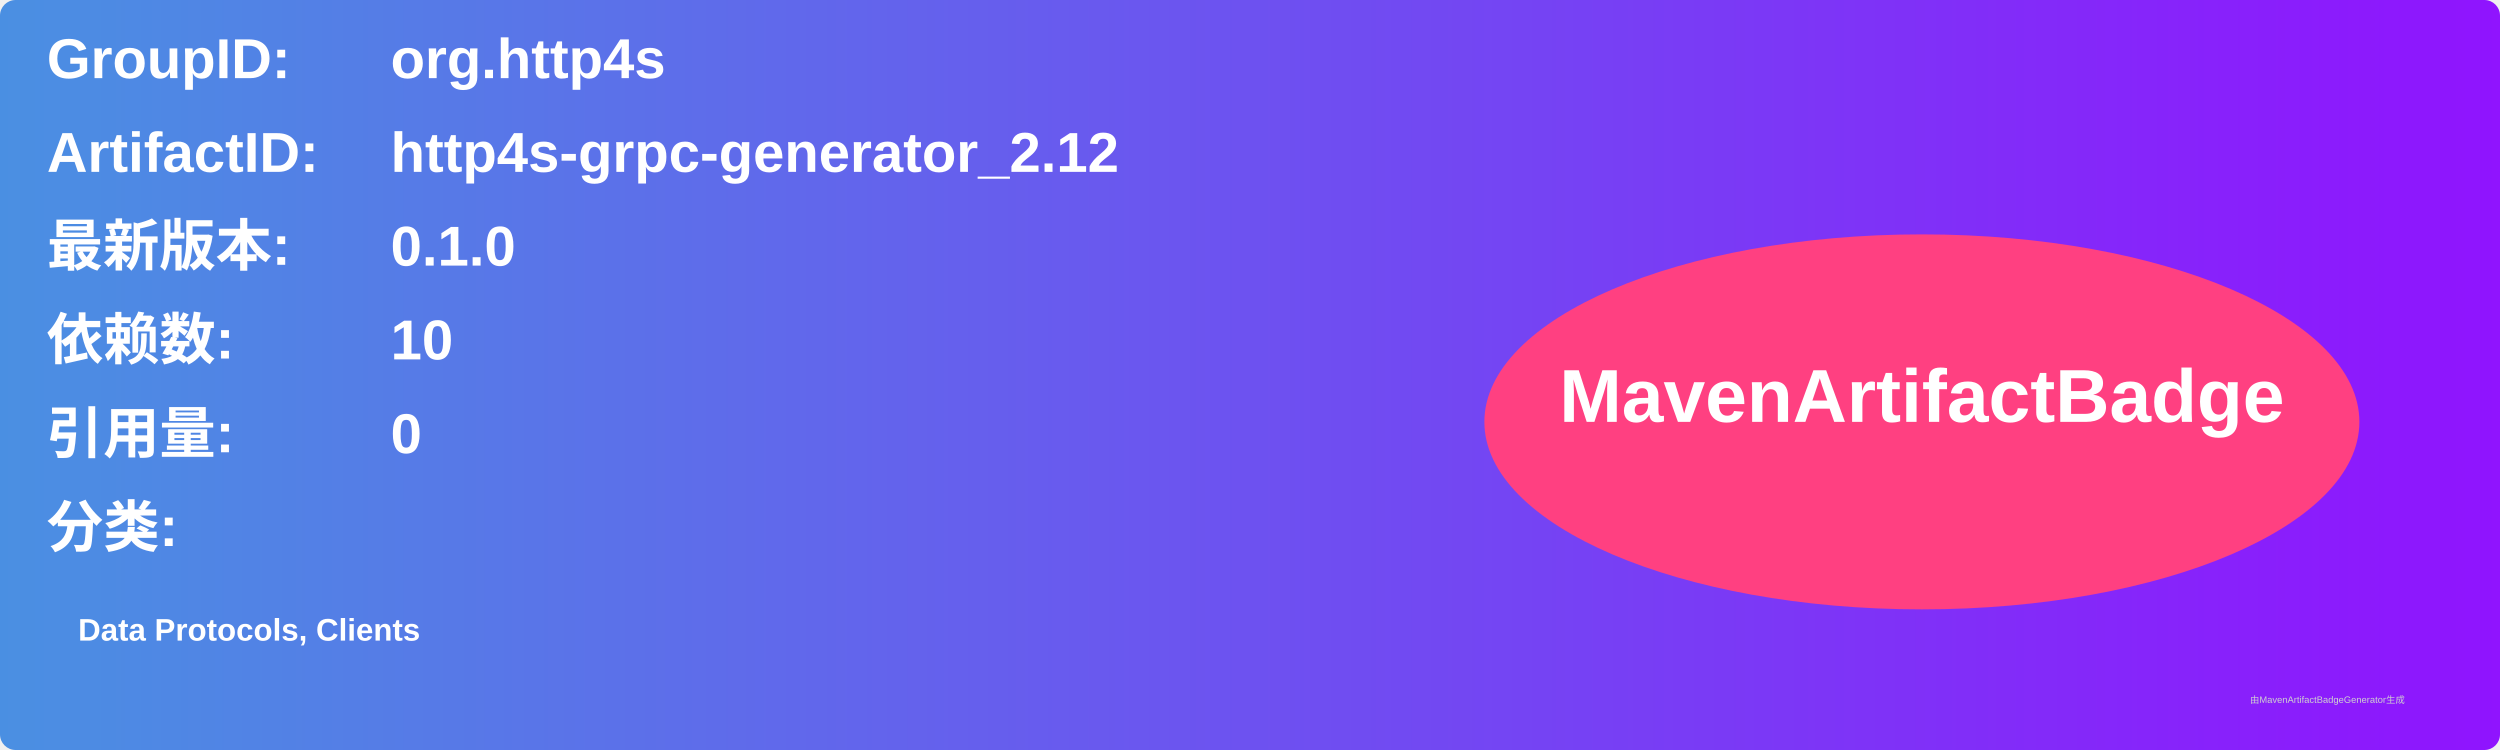
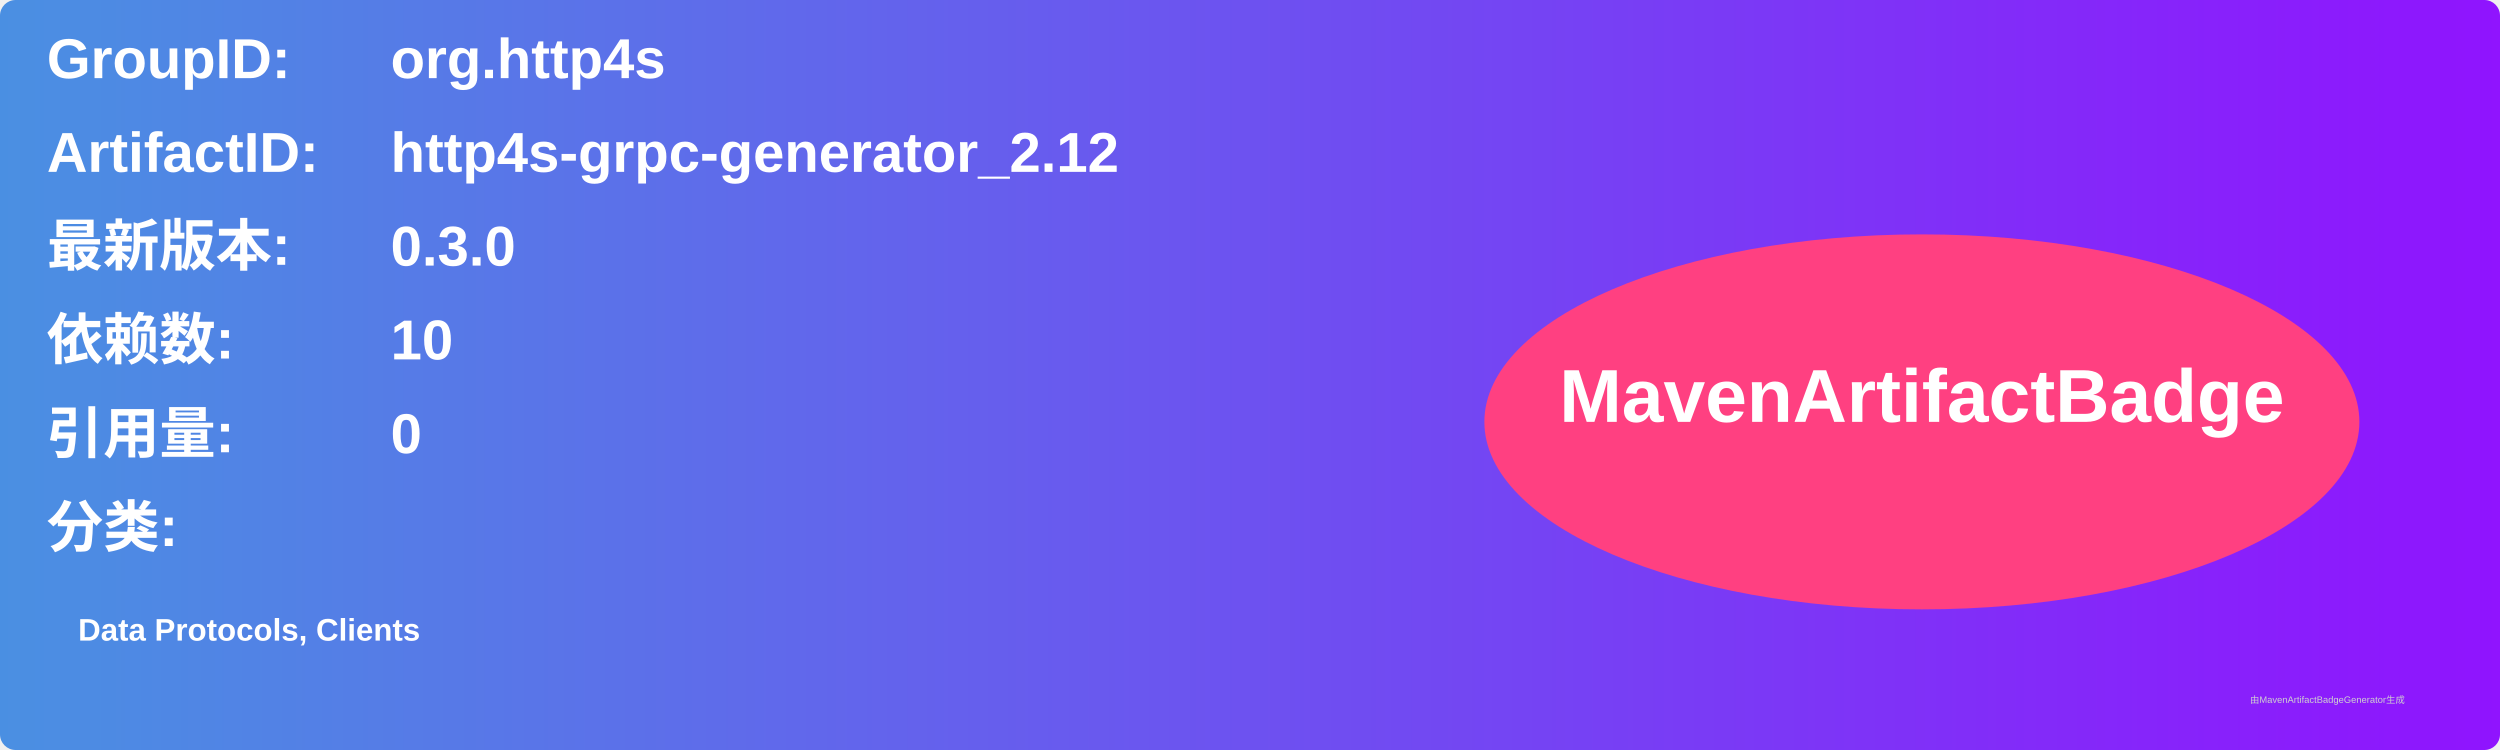
<svg xmlns="http://www.w3.org/2000/svg" width="800" height="240" viewBox="0 0 800 240">
  <linearGradient id="grad" x1="0%" y1="0%" x2="100%" y2="0%">
    <stop offset="0%" stop-color="#4a90e2" />
    <stop offset="100%" stop-color="#9013fe" />
  </linearGradient>
  <rect width="100%" height="100%" rx="5" ry="5" fill="url(#grad)" />
  <g transform="translate(15, 15)">
    <text x="0" y="10" font-family="Arial" font-size="18" fill="white" font-weight="bold" width="260">GroupID:</text>
    <text x="110" y="10" font-family="Arial" font-size="18" fill="white" font-weight="bold" width="460">org.http4s</text>
    <text x="0" y="40" font-family="Arial" font-size="18" fill="white" font-weight="bold" width="260">ArtifactID:</text>
    <text x="110" y="40" font-family="Arial" font-size="18" fill="white" font-weight="bold" width="460">http4s-grpc-generator_2.12</text>
    <text x="0" y="70" font-family="Arial" font-size="18" fill="white" font-weight="bold">最新版本:</text>
    <text x="110" y="70" font-family="Arial" font-size="18" fill="white" font-weight="bold">
-       <tspan font-weight="bold">0.1.0</tspan>
+       <tspan font-weight="bold">0.3.0</tspan>
    </text>
    <text x="0" y="100" font-family="Arial" font-size="18" fill="white" font-weight="bold">依赖数: </text>
    <text x="110" y="100" font-family="Arial" font-size="18" fill="white">
      <tspan font-weight="bold">10</tspan>
    </text>
    <text x="0" y="130" font-family="Arial" font-size="18" fill="white" font-weight="bold">引用量: </text>
    <text x="110" y="130" font-family="Arial" font-size="18" fill="white">
      <tspan font-weight="bold">0</tspan>
    </text>
    <text x="0" y="160" font-family="Arial" font-size="18" fill="white" font-weight="bold">分类:</text>
    <text x="10" y="190" font-family="Arial" font-size="10" fill="white">
      <tspan font-weight="bold">Data Protocols, Clients</tspan>
    </text>
    <ellipse cx="600" cy="120" rx="140" ry="60" fill="#ff4081" />
    <text x="600" y="120" text-anchor="middle" font-family="Arial" font-size="24" fill="white" font-weight="bold">MavenArtifactBadge</text>
  </g>
  <text x="720" y="225" font-family="Arial" font-size="3" fill="#d0d0d0">由MavenArtifactBadgeGenerator生成</text>
</svg>
